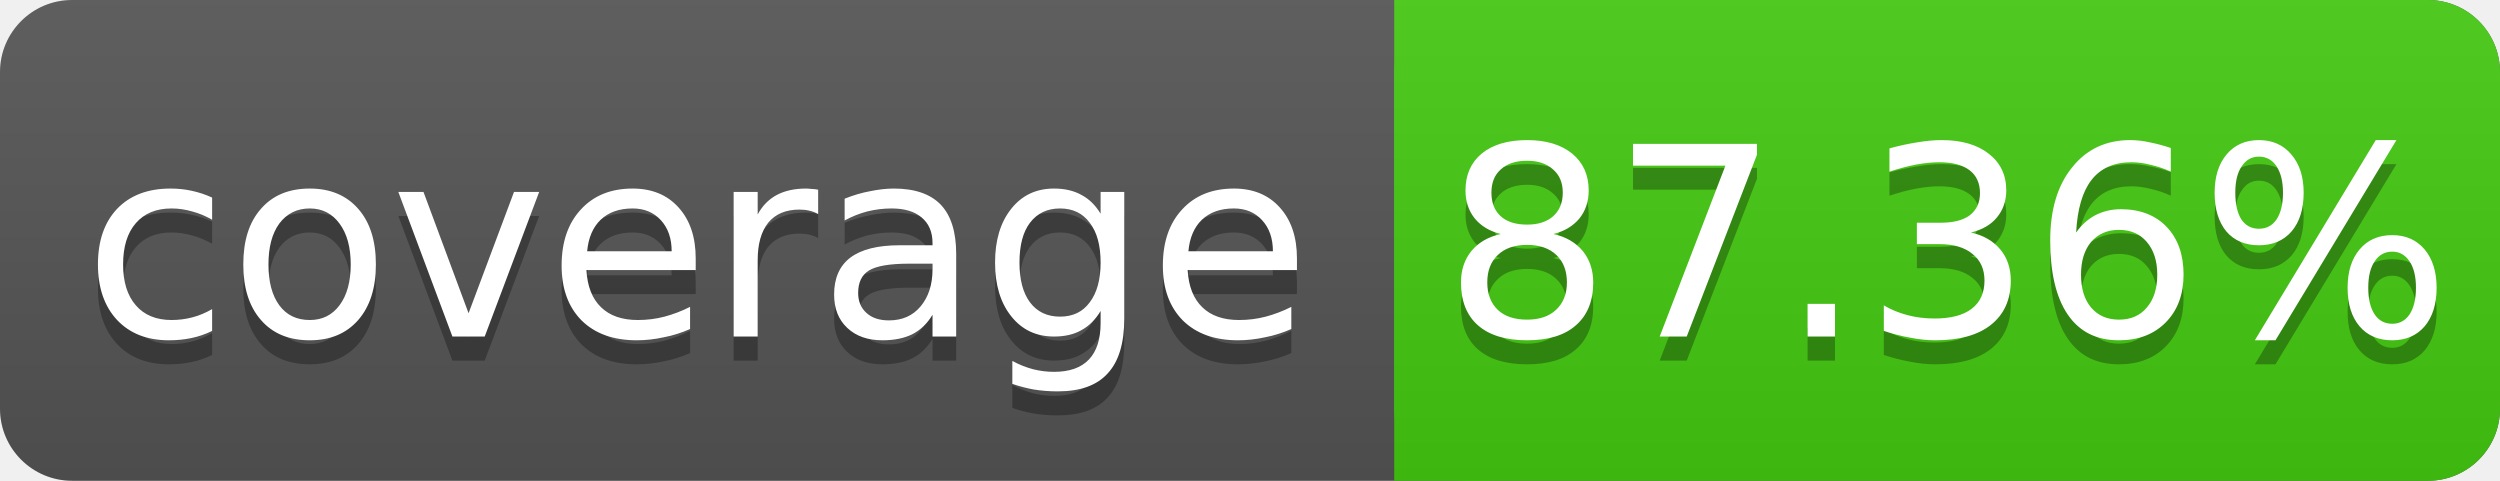
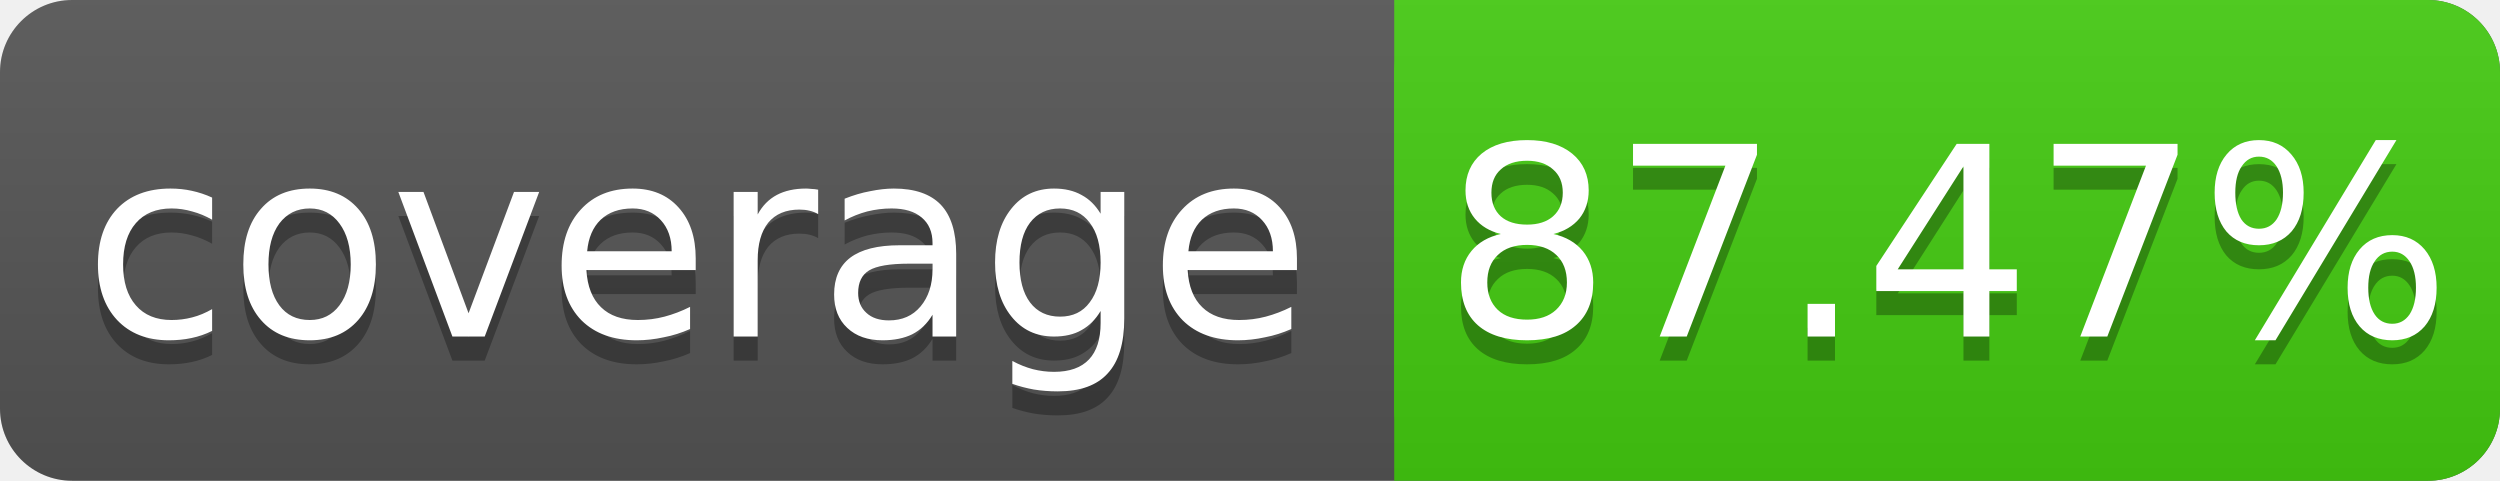
<svg xmlns="http://www.w3.org/2000/svg" width="104" height="20">
  <linearGradient id="s" x2="0" y2="100%">
    <stop offset="0" stop-color="#bbb" stop-opacity=".1" />
    <stop offset="1" stop-opacity=".1" />
  </linearGradient>
  <rect rx="3" width="104" height="20" fill="#555" />
  <rect rx="3" x="58" width="46" height="20" fill="#4c1" />
  <rect x="58" width="4" height="20" fill="#4c1" />
  <rect rx="3" width="104" height="20" fill="url(#s)" />
  <g fill="#fff" text-anchor="middle" font-family="DejaVu Sans,Verdana,Geneva,sans-serif" font-size="11">
    <text x="29" y="15" fill="#010101" fill-opacity=".3">coverage</text>
    <text x="29" y="14">coverage</text>
-     <text x="81" y="15" fill="#010101" fill-opacity=".3">87.36%</text>
-     <text x="81" y="14">87.36%</text>
+     <text x="81" y="15" fill="#010101" fill-opacity=".3">87.47%</text>
+     <text x="81" y="14">87.47%</text>
  </g>
</svg>
